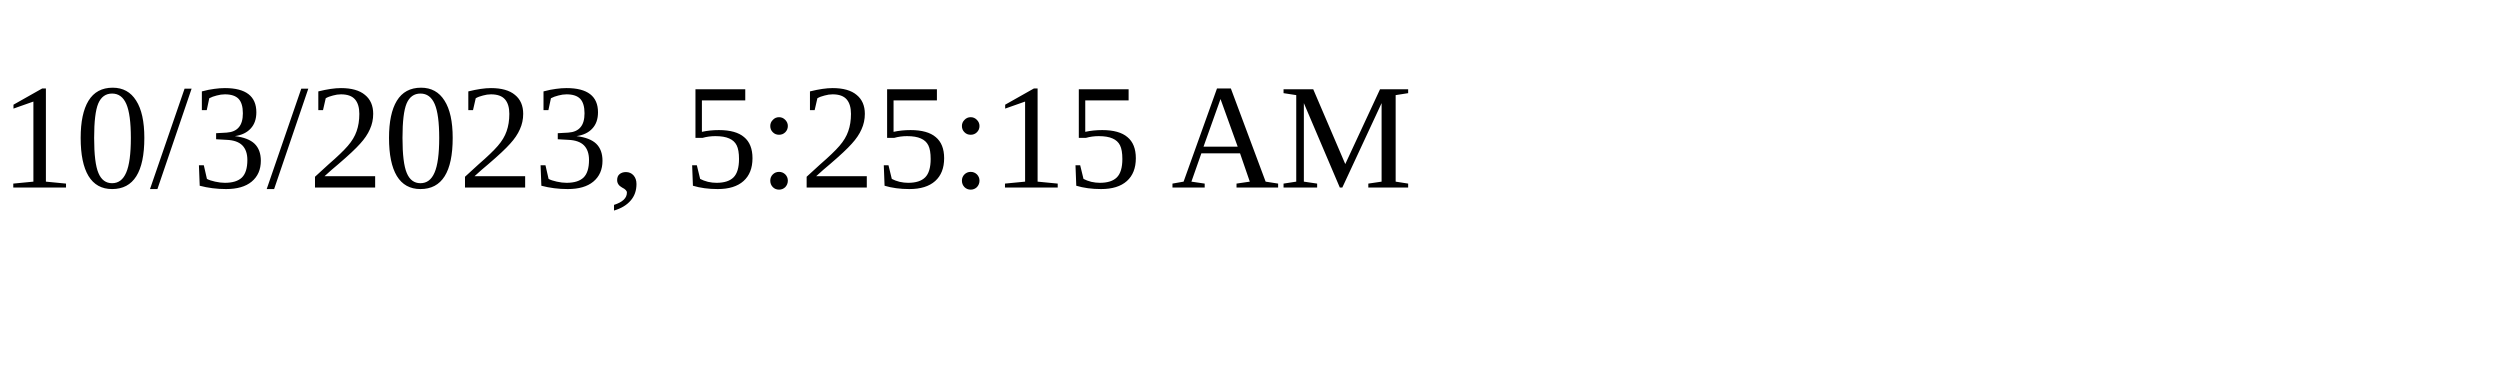
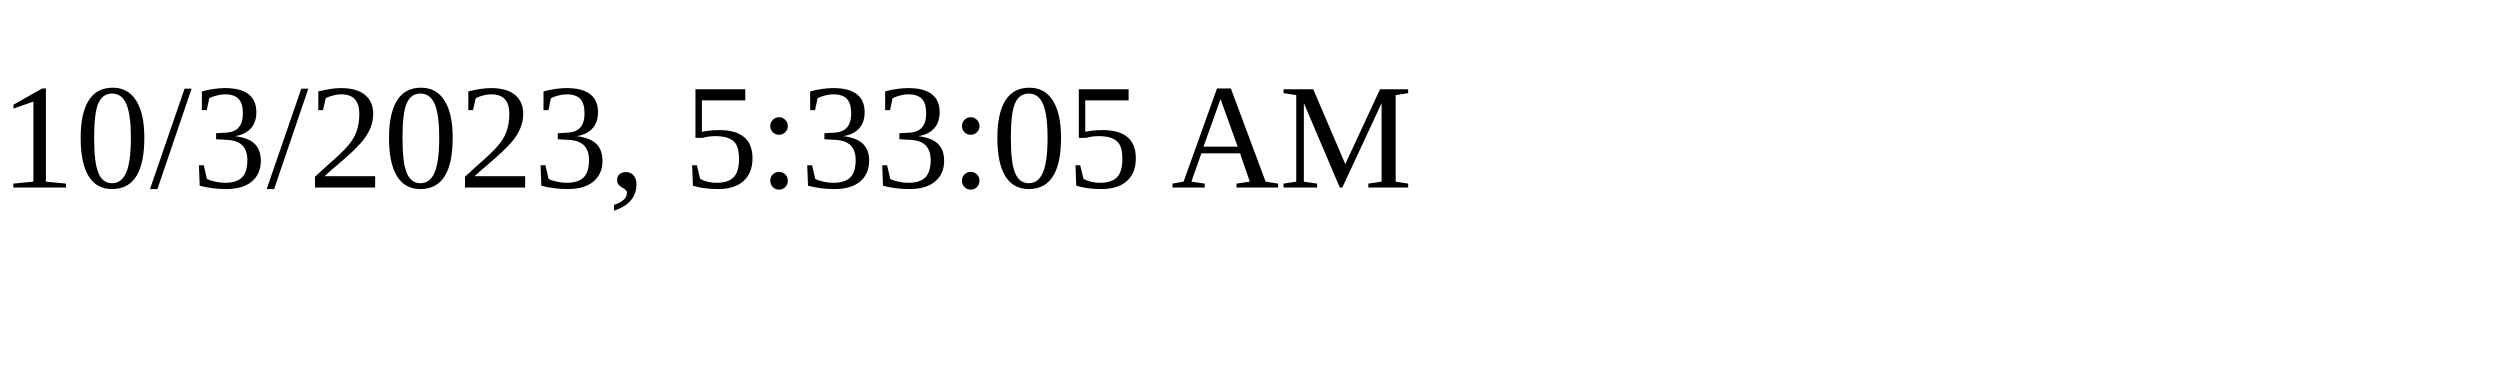
<svg xmlns="http://www.w3.org/2000/svg" height="30" width="200">
-   <text x="0" y="15">10/3/2023, 5:25:15 AM</text>
+   <text x="0" y="15">10/3/2023, 5:33:05 AM</text>
</svg>
